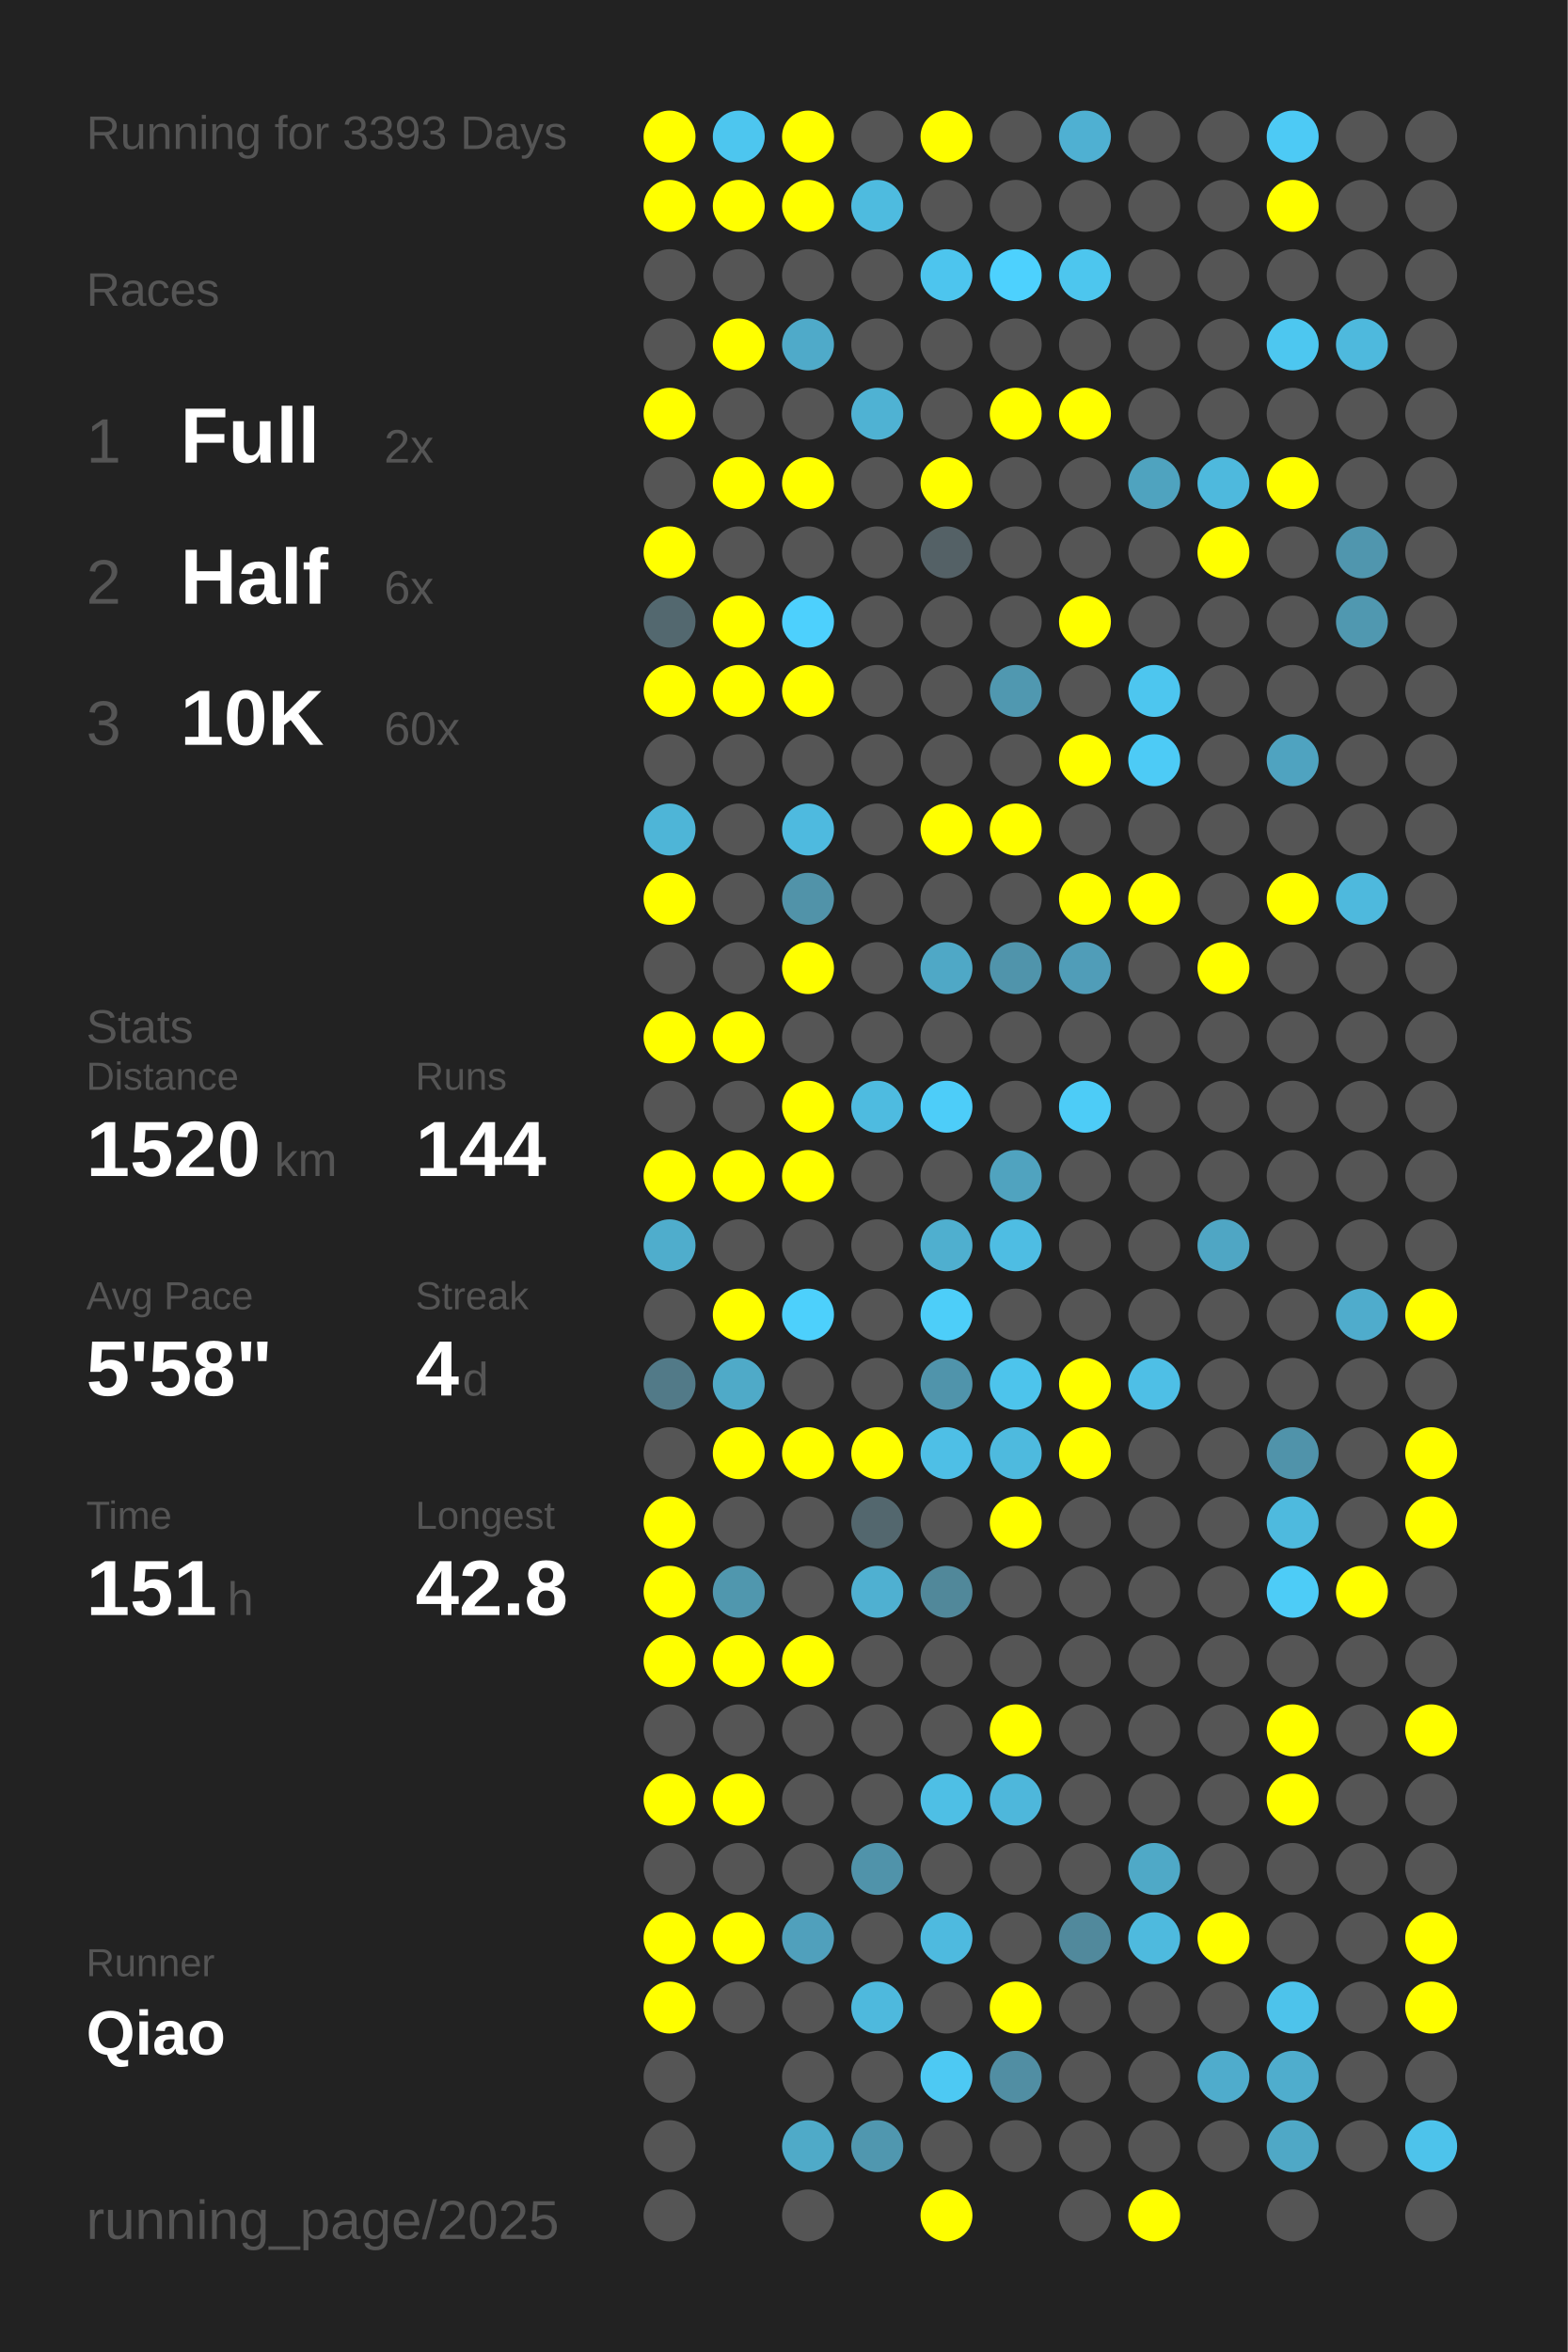
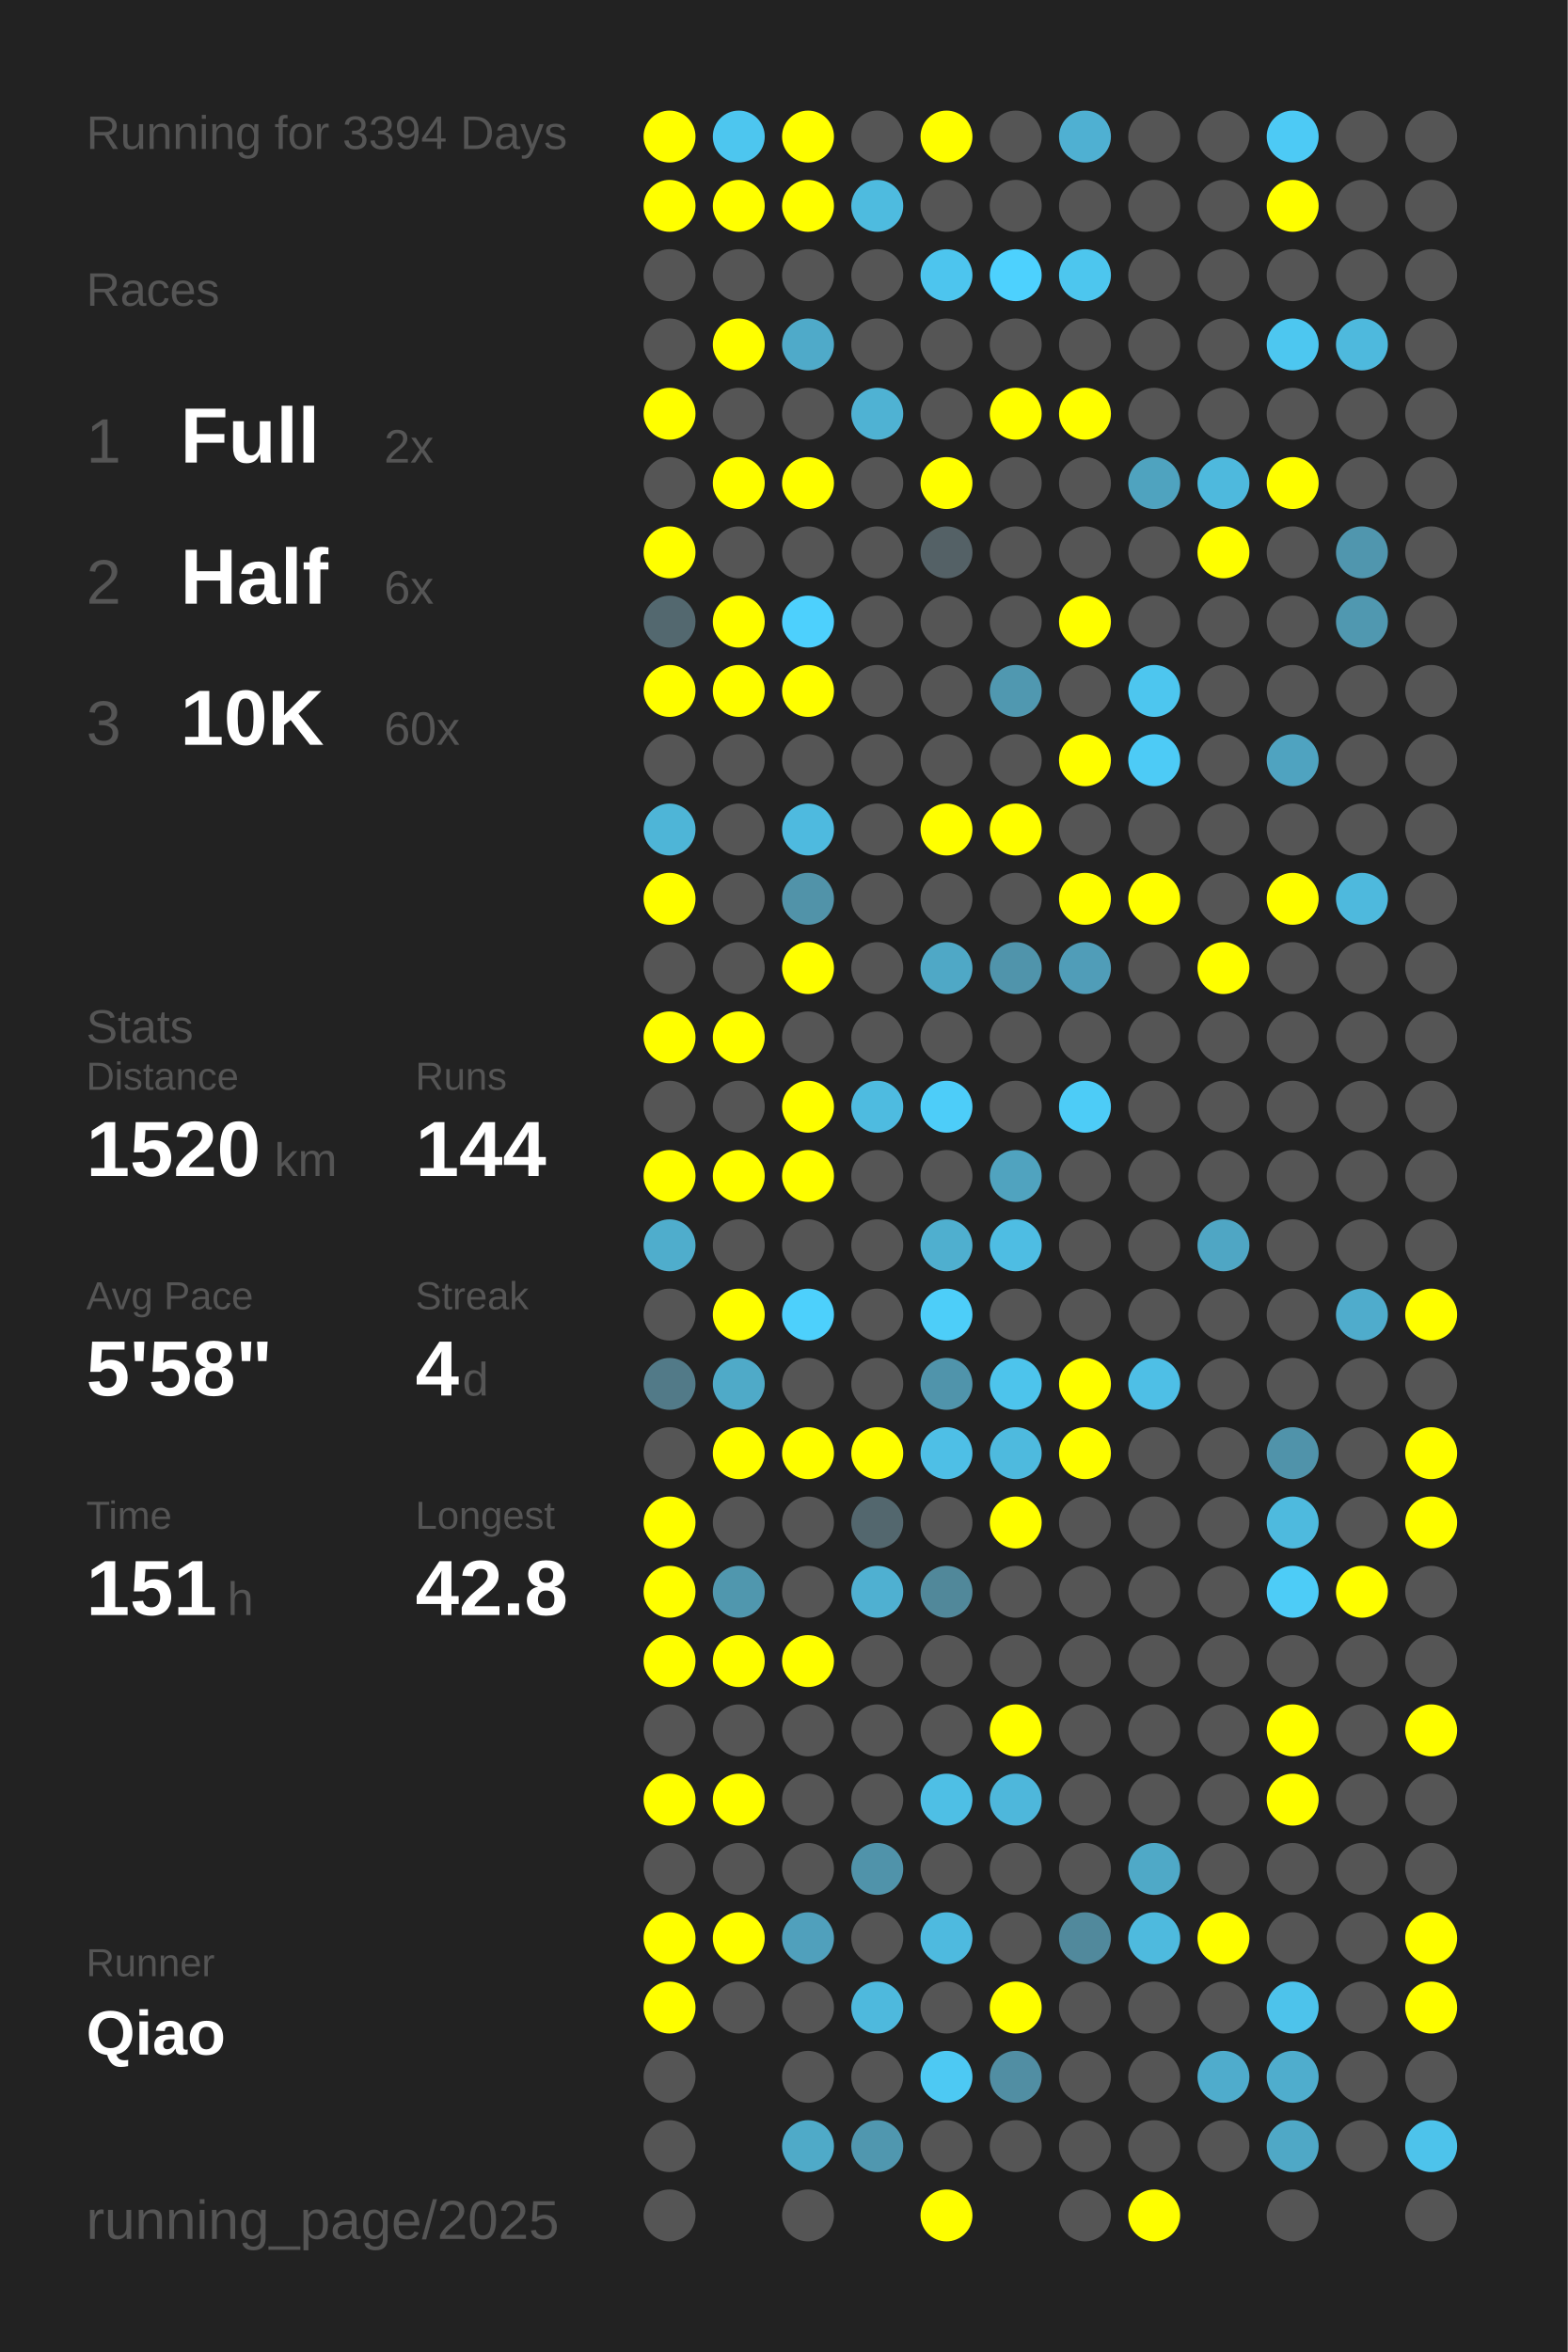
<svg xmlns="http://www.w3.org/2000/svg" baseProfile="full" height="300mm" version="1.1" viewBox="0,0,200,300" width="200mm">
  <defs />
  <rect fill="#222222" height="300" width="200" x="0" y="0" />
-   <text fill="#555555" style="font-size:6px; font-family:Arial;" x="11" y="19">Running for 3393 Days</text>
+   <text fill="#555555" style="font-size:6px; font-family:Arial;" x="11" y="19">Running for 3394 Days</text>
  <text fill="#555555" style="font-size:6px; font-family:Arial;" x="11" y="39">Races</text>
  <text fill="#555555" style="font-size:8px; font-family:Arial;" x="11" y="59">1</text>
  <text fill="#FFFFFF" style="font-size:10px; font-family:Arial; font-weight:bold;" x="23" y="59">Full</text>
  <text fill="#555555" style="font-size:6px; font-family:Arial;" x="49" y="59">2x</text>
  <text fill="#555555" style="font-size:8px; font-family:Arial;" x="11" y="77">2</text>
  <text fill="#FFFFFF" style="font-size:10px; font-family:Arial; font-weight:bold;" x="23" y="77">Half</text>
  <text fill="#555555" style="font-size:6px; font-family:Arial;" x="49" y="77">6x</text>
  <text fill="#555555" style="font-size:8px; font-family:Arial;" x="11" y="95">3</text>
  <text fill="#FFFFFF" style="font-size:10px; font-family:Arial; font-weight:bold;" x="23" y="95">10K</text>
  <text fill="#555555" style="font-size:6px; font-family:Arial;" x="49" y="95">60x</text>
  <text fill="#555555" style="font-size:6px; font-family:Arial;" x="11" y="133">Stats</text>
  <text fill="#555555" style="font-size:5px; font-family:Arial;" x="11" y="139">Distance</text>
  <text fill="#FFFFFF" style="font-size:10px; font-family:Arial; font-weight:bold;" x="11" y="150">1520</text>
  <text fill="#555555" style="font-size:6px; font-family:Arial;" x="35" y="150">km</text>
  <text fill="#555555" style="font-size:5px; font-family:Arial;" x="53" y="139">Runs</text>
  <text fill="#FFFFFF" style="font-size:10px; font-family:Arial; font-weight:bold;" x="53" y="150">144</text>
  <text fill="#555555" style="font-size:5px; font-family:Arial;" x="11" y="167">Avg Pace</text>
  <text fill="#FFFFFF" style="font-size:10px; font-family:Arial; font-weight:bold;" x="11" y="178">5'58"</text>
  <text fill="#555555" style="font-size:5px; font-family:Arial;" x="53" y="167">Streak</text>
  <text fill="#FFFFFF" style="font-size:10px; font-family:Arial; font-weight:bold;" x="53" y="178">4</text>
  <text fill="#555555" style="font-size:6px; font-family:Arial;" x="59" y="178">d</text>
  <text fill="#555555" style="font-size:5px; font-family:Arial;" x="11" y="195">Time</text>
  <text fill="#FFFFFF" style="font-size:10px; font-family:Arial; font-weight:bold;" x="11" y="206">151</text>
  <text fill="#555555" style="font-size:6px; font-family:Arial;" x="29" y="206">h</text>
  <text fill="#555555" style="font-size:5px; font-family:Arial;" x="53" y="195">Longest</text>
  <text fill="#FFFFFF" style="font-size:10px; font-family:Arial; font-weight:bold;" x="53" y="206">42.8</text>
  <text fill="#555555" style="font-size:5px; font-family:Arial;" x="11" y="252.065">Runner</text>
  <text fill="#FFFFFF" style="font-size:8px; font-family:Arial; font-weight:bold;" x="11" y="262.065">Qiao</text>
  <text fill="#555555" style="font-size:7px; font-family:Arial;" x="11" y="285.581">running_page/2025</text>
  <circle cx="85.417" cy="17.419" fill="#FFFF00" r="3.312" />
  <circle cx="85.417" cy="26.258" fill="#FFFF00" r="3.312" />
  <circle cx="85.417" cy="35.097" fill="#555555" r="3.312" />
  <circle cx="85.417" cy="43.935" fill="#555555" r="3.312" />
  <circle cx="85.417" cy="52.774" fill="#FFFF00" r="3.312" />
  <circle cx="85.417" cy="61.613" fill="#555555" r="3.312" />
  <circle cx="85.417" cy="70.452" fill="#FFFF00" r="3.312" />
  <circle cx="85.417" cy="79.29" fill="#53686f" r="3.312" />
  <circle cx="85.417" cy="88.129" fill="#FFFF00" r="3.312" />
  <circle cx="85.417" cy="96.968" fill="#555555" r="3.312" />
  <circle cx="85.417" cy="105.806" fill="#4eb5d7" r="3.312" />
  <circle cx="85.417" cy="114.645" fill="#FFFF00" r="3.312" />
  <circle cx="85.417" cy="123.484" fill="#555555" r="3.312" />
  <circle cx="85.417" cy="132.323" fill="#FFFF00" r="3.312" />
  <circle cx="85.417" cy="141.161" fill="#555555" r="3.312" />
  <circle cx="85.417" cy="150" fill="#FFFF00" r="3.312" />
  <circle cx="85.417" cy="158.839" fill="#4fadcc" r="3.312" />
  <circle cx="85.417" cy="167.677" fill="#555555" r="3.312" />
  <circle cx="85.417" cy="176.516" fill="#527a88" r="3.312" />
  <circle cx="85.417" cy="185.355" fill="#555555" r="3.312" />
  <circle cx="85.417" cy="194.194" fill="#FFFF00" r="3.312" />
  <circle cx="85.417" cy="203.032" fill="#FFFF00" r="3.312" />
  <circle cx="85.417" cy="211.871" fill="#FFFF00" r="3.312" />
  <circle cx="85.417" cy="220.71" fill="#555555" r="3.312" />
  <circle cx="85.417" cy="229.548" fill="#FFFF00" r="3.312" />
  <circle cx="85.417" cy="238.387" fill="#555555" r="3.312" />
  <circle cx="85.417" cy="247.226" fill="#FFFF00" r="3.312" />
  <circle cx="85.417" cy="256.065" fill="#FFFF00" r="3.312" />
  <circle cx="85.417" cy="264.903" fill="#555555" r="3.312" />
  <circle cx="85.417" cy="273.742" fill="#555555" r="3.312" />
  <circle cx="85.417" cy="282.581" fill="#555555" r="3.312" />
  <circle cx="94.25" cy="17.419" fill="#4dc6ef" r="3.312" />
  <circle cx="94.25" cy="26.258" fill="#FFFF00" r="3.312" />
  <circle cx="94.25" cy="35.097" fill="#555555" r="3.312" />
  <circle cx="94.25" cy="43.935" fill="#FFFF00" r="3.312" />
  <circle cx="94.25" cy="52.774" fill="#555555" r="3.312" />
  <circle cx="94.25" cy="61.613" fill="#FFFF00" r="3.312" />
  <circle cx="94.25" cy="70.452" fill="#555555" r="3.312" />
  <circle cx="94.25" cy="79.29" fill="#FFFF00" r="3.312" />
  <circle cx="94.25" cy="88.129" fill="#FFFF00" r="3.312" />
  <circle cx="94.25" cy="96.968" fill="#555555" r="3.312" />
  <circle cx="94.25" cy="105.806" fill="#555555" r="3.312" />
  <circle cx="94.25" cy="114.645" fill="#555555" r="3.312" />
  <circle cx="94.25" cy="123.484" fill="#555555" r="3.312" />
  <circle cx="94.25" cy="132.323" fill="#FFFF00" r="3.312" />
  <circle cx="94.25" cy="141.161" fill="#555555" r="3.312" />
  <circle cx="94.25" cy="150" fill="#FFFF00" r="3.312" />
  <circle cx="94.25" cy="158.839" fill="#555555" r="3.312" />
  <circle cx="94.25" cy="167.677" fill="#FFFF00" r="3.312" />
  <circle cx="94.25" cy="176.516" fill="#4faac8" r="3.312" />
  <circle cx="94.25" cy="185.355" fill="#FFFF00" r="3.312" />
  <circle cx="94.25" cy="194.194" fill="#555555" r="3.312" />
  <circle cx="94.25" cy="203.032" fill="#5097ae" r="3.312" />
  <circle cx="94.25" cy="211.871" fill="#FFFF00" r="3.312" />
  <circle cx="94.25" cy="220.71" fill="#555555" r="3.312" />
  <circle cx="94.25" cy="229.548" fill="#FFFF00" r="3.312" />
  <circle cx="94.25" cy="238.387" fill="#555555" r="3.312" />
  <circle cx="94.25" cy="247.226" fill="#FFFF00" r="3.312" />
  <circle cx="94.25" cy="256.065" fill="#555555" r="3.312" />
  <circle cx="103.083" cy="17.419" fill="#FFFF00" r="3.312" />
  <circle cx="103.083" cy="26.258" fill="#FFFF00" r="3.312" />
  <circle cx="103.083" cy="35.097" fill="#555555" r="3.312" />
  <circle cx="103.083" cy="43.935" fill="#4faac9" r="3.312" />
  <circle cx="103.083" cy="52.774" fill="#555555" r="3.312" />
  <circle cx="103.083" cy="61.613" fill="#FFFF00" r="3.312" />
  <circle cx="103.083" cy="70.452" fill="#555555" r="3.312" />
  <circle cx="103.083" cy="79.29" fill="#4dd0fd" r="3.312" />
  <circle cx="103.083" cy="88.129" fill="#FFFF00" r="3.312" />
  <circle cx="103.083" cy="96.968" fill="#555555" r="3.312" />
  <circle cx="103.083" cy="105.806" fill="#4ebadf" r="3.312" />
  <circle cx="103.083" cy="114.645" fill="#5193a9" r="3.312" />
  <circle cx="103.083" cy="123.484" fill="#FFFF00" r="3.312" />
  <circle cx="103.083" cy="132.323" fill="#555555" r="3.312" />
  <circle cx="103.083" cy="141.161" fill="#FFFF00" r="3.312" />
  <circle cx="103.083" cy="150" fill="#FFFF00" r="3.312" />
  <circle cx="103.083" cy="158.839" fill="#555555" r="3.312" />
  <circle cx="103.083" cy="167.677" fill="#4dd0fc" r="3.312" />
  <circle cx="103.083" cy="176.516" fill="#555555" r="3.312" />
  <circle cx="103.083" cy="185.355" fill="#FFFF00" r="3.312" />
  <circle cx="103.083" cy="194.194" fill="#555555" r="3.312" />
  <circle cx="103.083" cy="203.032" fill="#555555" r="3.312" />
  <circle cx="103.083" cy="211.871" fill="#FFFF00" r="3.312" />
  <circle cx="103.083" cy="220.71" fill="#555555" r="3.312" />
  <circle cx="103.083" cy="229.548" fill="#555555" r="3.312" />
  <circle cx="103.083" cy="238.387" fill="#555555" r="3.312" />
  <circle cx="103.083" cy="247.226" fill="#50a0bc" r="3.312" />
  <circle cx="103.083" cy="256.065" fill="#555555" r="3.312" />
  <circle cx="103.083" cy="264.903" fill="#555555" r="3.312" />
  <circle cx="103.083" cy="273.742" fill="#4faac8" r="3.312" />
  <circle cx="103.083" cy="282.581" fill="#555555" r="3.312" />
  <circle cx="111.917" cy="17.419" fill="#555555" r="3.312" />
  <circle cx="111.917" cy="26.258" fill="#4ebbdf" r="3.312" />
  <circle cx="111.917" cy="35.097" fill="#555555" r="3.312" />
  <circle cx="111.917" cy="43.935" fill="#555555" r="3.312" />
  <circle cx="111.917" cy="52.774" fill="#4fb2d3" r="3.312" />
  <circle cx="111.917" cy="61.613" fill="#555555" r="3.312" />
  <circle cx="111.917" cy="70.452" fill="#555555" r="3.312" />
  <circle cx="111.917" cy="79.29" fill="#555555" r="3.312" />
  <circle cx="111.917" cy="88.129" fill="#555555" r="3.312" />
  <circle cx="111.917" cy="96.968" fill="#555555" r="3.312" />
  <circle cx="111.917" cy="105.806" fill="#555555" r="3.312" />
  <circle cx="111.917" cy="114.645" fill="#555555" r="3.312" />
  <circle cx="111.917" cy="123.484" fill="#555555" r="3.312" />
  <circle cx="111.917" cy="132.323" fill="#555555" r="3.312" />
  <circle cx="111.917" cy="141.161" fill="#4ebbe0" r="3.312" />
  <circle cx="111.917" cy="150" fill="#555555" r="3.312" />
  <circle cx="111.917" cy="158.839" fill="#555555" r="3.312" />
  <circle cx="111.917" cy="167.677" fill="#555555" r="3.312" />
  <circle cx="111.917" cy="176.516" fill="#555555" r="3.312" />
  <circle cx="111.917" cy="185.355" fill="#FFFF00" r="3.312" />
  <circle cx="111.917" cy="194.194" fill="#53676e" r="3.312" />
  <circle cx="111.917" cy="203.032" fill="#4fb0d1" r="3.312" />
  <circle cx="111.917" cy="211.871" fill="#555555" r="3.312" />
  <circle cx="111.917" cy="220.71" fill="#555555" r="3.312" />
  <circle cx="111.917" cy="229.548" fill="#555555" r="3.312" />
  <circle cx="111.917" cy="238.387" fill="#5093aa" r="3.312" />
  <circle cx="111.917" cy="247.226" fill="#555555" r="3.312" />
  <circle cx="111.917" cy="256.065" fill="#4eb9dd" r="3.312" />
  <circle cx="111.917" cy="264.903" fill="#555555" r="3.312" />
  <circle cx="111.917" cy="273.742" fill="#5097af" r="3.312" />
  <circle cx="120.75" cy="17.419" fill="#FFFF00" r="3.312" />
  <circle cx="120.75" cy="26.258" fill="#555555" r="3.312" />
  <circle cx="120.75" cy="35.097" fill="#4dc5ee" r="3.312" />
  <circle cx="120.75" cy="43.935" fill="#555555" r="3.312" />
  <circle cx="120.75" cy="52.774" fill="#555555" r="3.312" />
  <circle cx="120.75" cy="61.613" fill="#FFFF00" r="3.312" />
  <circle cx="120.75" cy="70.452" fill="#546166" r="3.312" />
  <circle cx="120.75" cy="79.29" fill="#555555" r="3.312" />
  <circle cx="120.75" cy="88.129" fill="#555555" r="3.312" />
  <circle cx="120.75" cy="96.968" fill="#555555" r="3.312" />
  <circle cx="120.75" cy="105.806" fill="#FFFF00" r="3.312" />
  <circle cx="120.75" cy="114.645" fill="#555555" r="3.312" />
  <circle cx="120.75" cy="123.484" fill="#4fa8c6" r="3.312" />
  <circle cx="120.75" cy="132.323" fill="#555555" r="3.312" />
  <circle cx="120.75" cy="141.161" fill="#4dcdf9" r="3.312" />
  <circle cx="120.75" cy="150" fill="#555555" r="3.312" />
  <circle cx="120.75" cy="158.839" fill="#4fafcf" r="3.312" />
  <circle cx="120.75" cy="167.677" fill="#4dcef9" r="3.312" />
  <circle cx="120.75" cy="176.516" fill="#5094ab" r="3.312" />
  <circle cx="120.75" cy="185.355" fill="#4ebfe6" r="3.312" />
  <circle cx="120.75" cy="194.194" fill="#555555" r="3.312" />
  <circle cx="120.75" cy="203.032" fill="#51889a" r="3.312" />
  <circle cx="120.75" cy="211.871" fill="#555555" r="3.312" />
  <circle cx="120.75" cy="220.71" fill="#555555" r="3.312" />
  <circle cx="120.75" cy="229.548" fill="#4ebfe5" r="3.312" />
  <circle cx="120.75" cy="238.387" fill="#555555" r="3.312" />
  <circle cx="120.75" cy="247.226" fill="#4ebadf" r="3.312" />
  <circle cx="120.75" cy="256.065" fill="#555555" r="3.312" />
  <circle cx="120.75" cy="264.903" fill="#4dc9f3" r="3.312" />
  <circle cx="120.75" cy="273.742" fill="#555555" r="3.312" />
  <circle cx="120.75" cy="282.581" fill="#FFFF00" r="3.312" />
  <circle cx="129.583" cy="17.419" fill="#555555" r="3.312" />
  <circle cx="129.583" cy="26.258" fill="#555555" r="3.312" />
  <circle cx="129.583" cy="35.097" fill="#4dd1fe" r="3.312" />
  <circle cx="129.583" cy="43.935" fill="#555555" r="3.312" />
  <circle cx="129.583" cy="52.774" fill="#FFFF00" r="3.312" />
  <circle cx="129.583" cy="61.613" fill="#555555" r="3.312" />
  <circle cx="129.583" cy="70.452" fill="#555555" r="3.312" />
  <circle cx="129.583" cy="79.29" fill="#555555" r="3.312" />
  <circle cx="129.583" cy="88.129" fill="#5098b0" r="3.312" />
  <circle cx="129.583" cy="96.968" fill="#555555" r="3.312" />
  <circle cx="129.583" cy="105.806" fill="#FFFF00" r="3.312" />
  <circle cx="129.583" cy="114.645" fill="#555555" r="3.312" />
  <circle cx="129.583" cy="123.484" fill="#5094ab" r="3.312" />
  <circle cx="129.583" cy="132.323" fill="#555555" r="3.312" />
  <circle cx="129.583" cy="141.161" fill="#555555" r="3.312" />
  <circle cx="129.583" cy="150" fill="#50a3bf" r="3.312" />
  <circle cx="129.583" cy="158.839" fill="#4ebde3" r="3.312" />
  <circle cx="129.583" cy="167.677" fill="#555555" r="3.312" />
  <circle cx="129.583" cy="176.516" fill="#4dc4ec" r="3.312" />
  <circle cx="129.583" cy="185.355" fill="#4ebade" r="3.312" />
  <circle cx="129.583" cy="194.194" fill="#FFFF00" r="3.312" />
  <circle cx="129.583" cy="203.032" fill="#555555" r="3.312" />
  <circle cx="129.583" cy="211.871" fill="#555555" r="3.312" />
  <circle cx="129.583" cy="220.71" fill="#FFFF00" r="3.312" />
  <circle cx="129.583" cy="229.548" fill="#4eb7db" r="3.312" />
  <circle cx="129.583" cy="238.387" fill="#555555" r="3.312" />
  <circle cx="129.583" cy="247.226" fill="#555555" r="3.312" />
  <circle cx="129.583" cy="256.065" fill="#FFFF00" r="3.312" />
  <circle cx="129.583" cy="264.903" fill="#518ea3" r="3.312" />
  <circle cx="129.583" cy="273.742" fill="#555555" r="3.312" />
  <circle cx="138.417" cy="17.419" fill="#4fb0d2" r="3.312" />
  <circle cx="138.417" cy="26.258" fill="#555555" r="3.312" />
  <circle cx="138.417" cy="35.097" fill="#4dc6ee" r="3.312" />
  <circle cx="138.417" cy="43.935" fill="#555555" r="3.312" />
  <circle cx="138.417" cy="52.774" fill="#FFFF00" r="3.312" />
  <circle cx="138.417" cy="61.613" fill="#555555" r="3.312" />
  <circle cx="138.417" cy="70.452" fill="#555555" r="3.312" />
  <circle cx="138.417" cy="79.29" fill="#FFFF00" r="3.312" />
  <circle cx="138.417" cy="88.129" fill="#555555" r="3.312" />
  <circle cx="138.417" cy="96.968" fill="#FFFF00" r="3.312" />
  <circle cx="138.417" cy="105.806" fill="#555555" r="3.312" />
  <circle cx="138.417" cy="114.645" fill="#FFFF00" r="3.312" />
  <circle cx="138.417" cy="123.484" fill="#509db8" r="3.312" />
  <circle cx="138.417" cy="132.323" fill="#555555" r="3.312" />
  <circle cx="138.417" cy="141.161" fill="#4dccf7" r="3.312" />
  <circle cx="138.417" cy="150" fill="#555555" r="3.312" />
  <circle cx="138.417" cy="158.839" fill="#555555" r="3.312" />
  <circle cx="138.417" cy="167.677" fill="#555555" r="3.312" />
  <circle cx="138.417" cy="176.516" fill="#FFFF00" r="3.312" />
  <circle cx="138.417" cy="185.355" fill="#FFFF00" r="3.312" />
  <circle cx="138.417" cy="194.194" fill="#555555" r="3.312" />
  <circle cx="138.417" cy="203.032" fill="#555555" r="3.312" />
  <circle cx="138.417" cy="211.871" fill="#555555" r="3.312" />
  <circle cx="138.417" cy="220.71" fill="#555555" r="3.312" />
  <circle cx="138.417" cy="229.548" fill="#555555" r="3.312" />
  <circle cx="138.417" cy="238.387" fill="#555555" r="3.312" />
  <circle cx="138.417" cy="247.226" fill="#51899c" r="3.312" />
  <circle cx="138.417" cy="256.065" fill="#555555" r="3.312" />
  <circle cx="138.417" cy="264.903" fill="#555555" r="3.312" />
  <circle cx="138.417" cy="273.742" fill="#555555" r="3.312" />
  <circle cx="138.417" cy="282.581" fill="#555555" r="3.312" />
  <circle cx="147.25" cy="17.419" fill="#555555" r="3.312" />
  <circle cx="147.25" cy="26.258" fill="#555555" r="3.312" />
  <circle cx="147.25" cy="35.097" fill="#555555" r="3.312" />
  <circle cx="147.25" cy="43.935" fill="#555555" r="3.312" />
  <circle cx="147.25" cy="52.774" fill="#555555" r="3.312" />
  <circle cx="147.25" cy="61.613" fill="#4fa3bf" r="3.312" />
  <circle cx="147.25" cy="70.452" fill="#555555" r="3.312" />
  <circle cx="147.25" cy="79.29" fill="#555555" r="3.312" />
  <circle cx="147.25" cy="88.129" fill="#4dc6ef" r="3.312" />
  <circle cx="147.25" cy="96.968" fill="#4dcbf6" r="3.312" />
  <circle cx="147.25" cy="105.806" fill="#555555" r="3.312" />
  <circle cx="147.25" cy="114.645" fill="#FFFF00" r="3.312" />
  <circle cx="147.25" cy="123.484" fill="#555555" r="3.312" />
  <circle cx="147.25" cy="132.323" fill="#555555" r="3.312" />
  <circle cx="147.25" cy="141.161" fill="#555555" r="3.312" />
  <circle cx="147.25" cy="150" fill="#555555" r="3.312" />
  <circle cx="147.25" cy="158.839" fill="#555555" r="3.312" />
  <circle cx="147.25" cy="167.677" fill="#555555" r="3.312" />
  <circle cx="147.25" cy="176.516" fill="#4ebfe6" r="3.312" />
  <circle cx="147.25" cy="185.355" fill="#555555" r="3.312" />
  <circle cx="147.25" cy="194.194" fill="#555555" r="3.312" />
  <circle cx="147.25" cy="203.032" fill="#555555" r="3.312" />
  <circle cx="147.25" cy="211.871" fill="#555555" r="3.312" />
  <circle cx="147.25" cy="220.71" fill="#555555" r="3.312" />
  <circle cx="147.25" cy="229.548" fill="#555555" r="3.312" />
  <circle cx="147.25" cy="238.387" fill="#4fa9c7" r="3.312" />
  <circle cx="147.25" cy="247.226" fill="#4ebade" r="3.312" />
  <circle cx="147.25" cy="256.065" fill="#555555" r="3.312" />
  <circle cx="147.25" cy="264.903" fill="#555555" r="3.312" />
  <circle cx="147.25" cy="273.742" fill="#555555" r="3.312" />
  <circle cx="147.25" cy="282.581" fill="#FFFF00" r="3.312" />
  <circle cx="156.083" cy="17.419" fill="#555555" r="3.312" />
  <circle cx="156.083" cy="26.258" fill="#555555" r="3.312" />
  <circle cx="156.083" cy="35.097" fill="#555555" r="3.312" />
  <circle cx="156.083" cy="43.935" fill="#555555" r="3.312" />
  <circle cx="156.083" cy="52.774" fill="#555555" r="3.312" />
  <circle cx="156.083" cy="61.613" fill="#4eb9dd" r="3.312" />
  <circle cx="156.083" cy="70.452" fill="#FFFF00" r="3.312" />
  <circle cx="156.083" cy="79.29" fill="#555555" r="3.312" />
  <circle cx="156.083" cy="88.129" fill="#555555" r="3.312" />
  <circle cx="156.083" cy="96.968" fill="#555555" r="3.312" />
  <circle cx="156.083" cy="105.806" fill="#555555" r="3.312" />
  <circle cx="156.083" cy="114.645" fill="#555555" r="3.312" />
  <circle cx="156.083" cy="123.484" fill="#FFFF00" r="3.312" />
  <circle cx="156.083" cy="132.323" fill="#555555" r="3.312" />
  <circle cx="156.083" cy="141.161" fill="#555555" r="3.312" />
  <circle cx="156.083" cy="150" fill="#555555" r="3.312" />
  <circle cx="156.083" cy="158.839" fill="#4fa6c4" r="3.312" />
  <circle cx="156.083" cy="167.677" fill="#555555" r="3.312" />
  <circle cx="156.083" cy="176.516" fill="#555555" r="3.312" />
  <circle cx="156.083" cy="185.355" fill="#555555" r="3.312" />
  <circle cx="156.083" cy="194.194" fill="#555555" r="3.312" />
  <circle cx="156.083" cy="203.032" fill="#555555" r="3.312" />
  <circle cx="156.083" cy="211.871" fill="#555555" r="3.312" />
  <circle cx="156.083" cy="220.71" fill="#555555" r="3.312" />
  <circle cx="156.083" cy="229.548" fill="#555555" r="3.312" />
  <circle cx="156.083" cy="238.387" fill="#555555" r="3.312" />
  <circle cx="156.083" cy="247.226" fill="#FFFF00" r="3.312" />
  <circle cx="156.083" cy="256.065" fill="#555555" r="3.312" />
  <circle cx="156.083" cy="264.903" fill="#4faccc" r="3.312" />
  <circle cx="156.083" cy="273.742" fill="#555555" r="3.312" />
  <circle cx="164.917" cy="17.419" fill="#4dcaf5" r="3.312" />
  <circle cx="164.917" cy="26.258" fill="#FFFF00" r="3.312" />
  <circle cx="164.917" cy="35.097" fill="#555555" r="3.312" />
  <circle cx="164.917" cy="43.935" fill="#4dc7f0" r="3.312" />
  <circle cx="164.917" cy="52.774" fill="#555555" r="3.312" />
  <circle cx="164.917" cy="61.613" fill="#FFFF00" r="3.312" />
  <circle cx="164.917" cy="70.452" fill="#555555" r="3.312" />
  <circle cx="164.917" cy="79.29" fill="#555555" r="3.312" />
  <circle cx="164.917" cy="88.129" fill="#555555" r="3.312" />
  <circle cx="164.917" cy="96.968" fill="#4fa3c0" r="3.312" />
  <circle cx="164.917" cy="105.806" fill="#555555" r="3.312" />
  <circle cx="164.917" cy="114.645" fill="#FFFF00" r="3.312" />
  <circle cx="164.917" cy="123.484" fill="#555555" r="3.312" />
  <circle cx="164.917" cy="132.323" fill="#555555" r="3.312" />
  <circle cx="164.917" cy="141.161" fill="#555555" r="3.312" />
  <circle cx="164.917" cy="150" fill="#555555" r="3.312" />
  <circle cx="164.917" cy="158.839" fill="#555555" r="3.312" />
  <circle cx="164.917" cy="167.677" fill="#555555" r="3.312" />
  <circle cx="164.917" cy="176.516" fill="#555555" r="3.312" />
  <circle cx="164.917" cy="185.355" fill="#5093aa" r="3.312" />
  <circle cx="164.917" cy="194.194" fill="#4ebade" r="3.312" />
  <circle cx="164.917" cy="203.032" fill="#4dccf7" r="3.312" />
  <circle cx="164.917" cy="211.871" fill="#555555" r="3.312" />
  <circle cx="164.917" cy="220.71" fill="#FFFF00" r="3.312" />
  <circle cx="164.917" cy="229.548" fill="#FFFF00" r="3.312" />
  <circle cx="164.917" cy="238.387" fill="#555555" r="3.312" />
  <circle cx="164.917" cy="247.226" fill="#555555" r="3.312" />
  <circle cx="164.917" cy="256.065" fill="#4dc3eb" r="3.312" />
  <circle cx="164.917" cy="264.903" fill="#4fadcd" r="3.312" />
  <circle cx="164.917" cy="273.742" fill="#4fa8c6" r="3.312" />
  <circle cx="164.917" cy="282.581" fill="#555555" r="3.312" />
  <circle cx="173.75" cy="17.419" fill="#555555" r="3.312" />
  <circle cx="173.75" cy="26.258" fill="#555555" r="3.312" />
  <circle cx="173.75" cy="35.097" fill="#555555" r="3.312" />
  <circle cx="173.75" cy="43.935" fill="#4eb9dd" r="3.312" />
  <circle cx="173.75" cy="52.774" fill="#555555" r="3.312" />
  <circle cx="173.75" cy="61.613" fill="#555555" r="3.312" />
  <circle cx="173.75" cy="70.452" fill="#5096ae" r="3.312" />
  <circle cx="173.75" cy="79.29" fill="#5098b0" r="3.312" />
  <circle cx="173.75" cy="88.129" fill="#555555" r="3.312" />
  <circle cx="173.75" cy="96.968" fill="#555555" r="3.312" />
  <circle cx="173.75" cy="105.806" fill="#555555" r="3.312" />
  <circle cx="173.75" cy="114.645" fill="#4eb9dd" r="3.312" />
  <circle cx="173.75" cy="123.484" fill="#555555" r="3.312" />
  <circle cx="173.75" cy="132.323" fill="#555555" r="3.312" />
  <circle cx="173.75" cy="141.161" fill="#555555" r="3.312" />
  <circle cx="173.75" cy="150" fill="#555555" r="3.312" />
  <circle cx="173.75" cy="158.839" fill="#555555" r="3.312" />
  <circle cx="173.75" cy="167.677" fill="#4faccc" r="3.312" />
  <circle cx="173.75" cy="176.516" fill="#555555" r="3.312" />
  <circle cx="173.75" cy="185.355" fill="#555555" r="3.312" />
  <circle cx="173.75" cy="194.194" fill="#555555" r="3.312" />
  <circle cx="173.75" cy="203.032" fill="#FFFF00" r="3.312" />
  <circle cx="173.75" cy="211.871" fill="#555555" r="3.312" />
  <circle cx="173.75" cy="220.71" fill="#555555" r="3.312" />
  <circle cx="173.75" cy="229.548" fill="#555555" r="3.312" />
  <circle cx="173.75" cy="238.387" fill="#555555" r="3.312" />
  <circle cx="173.75" cy="247.226" fill="#555555" r="3.312" />
  <circle cx="173.75" cy="256.065" fill="#555555" r="3.312" />
  <circle cx="173.75" cy="264.903" fill="#555555" r="3.312" />
  <circle cx="173.75" cy="273.742" fill="#555555" r="3.312" />
  <circle cx="182.583" cy="17.419" fill="#555555" r="3.312" />
  <circle cx="182.583" cy="26.258" fill="#555555" r="3.312" />
  <circle cx="182.583" cy="35.097" fill="#555555" r="3.312" />
  <circle cx="182.583" cy="43.935" fill="#555555" r="3.312" />
  <circle cx="182.583" cy="52.774" fill="#555555" r="3.312" />
  <circle cx="182.583" cy="61.613" fill="#555555" r="3.312" />
  <circle cx="182.583" cy="70.452" fill="#555555" r="3.312" />
  <circle cx="182.583" cy="79.29" fill="#555555" r="3.312" />
  <circle cx="182.583" cy="88.129" fill="#555555" r="3.312" />
  <circle cx="182.583" cy="96.968" fill="#555555" r="3.312" />
  <circle cx="182.583" cy="105.806" fill="#555555" r="3.312" />
  <circle cx="182.583" cy="114.645" fill="#555555" r="3.312" />
  <circle cx="182.583" cy="123.484" fill="#555555" r="3.312" />
  <circle cx="182.583" cy="132.323" fill="#555555" r="3.312" />
  <circle cx="182.583" cy="141.161" fill="#555555" r="3.312" />
  <circle cx="182.583" cy="150" fill="#555555" r="3.312" />
  <circle cx="182.583" cy="158.839" fill="#555555" r="3.312" />
  <circle cx="182.583" cy="167.677" fill="#FFFF00" r="3.312" />
  <circle cx="182.583" cy="176.516" fill="#555555" r="3.312" />
  <circle cx="182.583" cy="185.355" fill="#FFFF00" r="3.312" />
  <circle cx="182.583" cy="194.194" fill="#FFFF00" r="3.312" />
  <circle cx="182.583" cy="203.032" fill="#555555" r="3.312" />
  <circle cx="182.583" cy="211.871" fill="#555555" r="3.312" />
  <circle cx="182.583" cy="220.71" fill="#FFFF00" r="3.312" />
  <circle cx="182.583" cy="229.548" fill="#555555" r="3.312" />
  <circle cx="182.583" cy="238.387" fill="#555555" r="3.312" />
  <circle cx="182.583" cy="247.226" fill="#FFFF00" r="3.312" />
  <circle cx="182.583" cy="256.065" fill="#FFFF00" r="3.312" />
  <circle cx="182.583" cy="264.903" fill="#555555" r="3.312" />
  <circle cx="182.583" cy="273.742" fill="#4dc3eb" r="3.312" />
  <circle cx="182.583" cy="282.581" fill="#555555" r="3.312" />
</svg>
